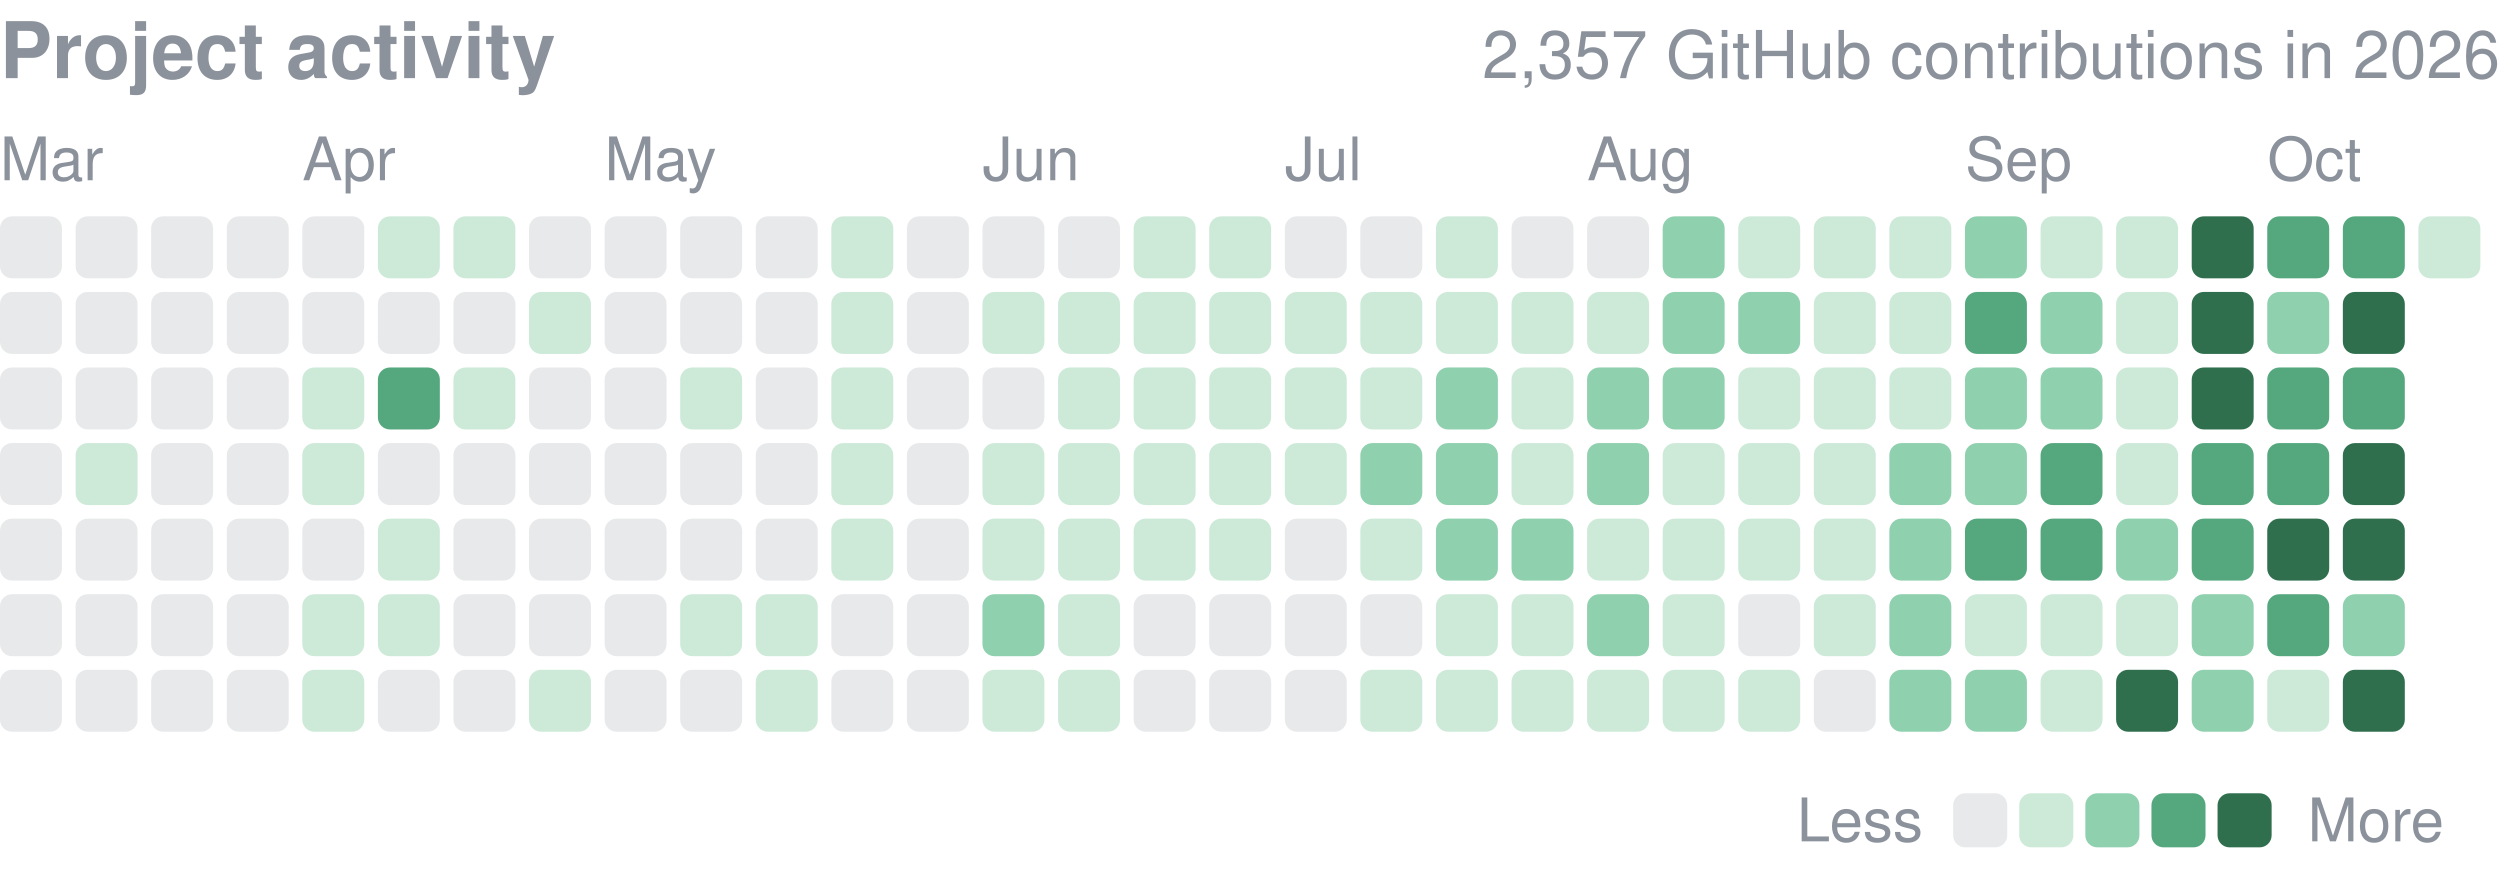
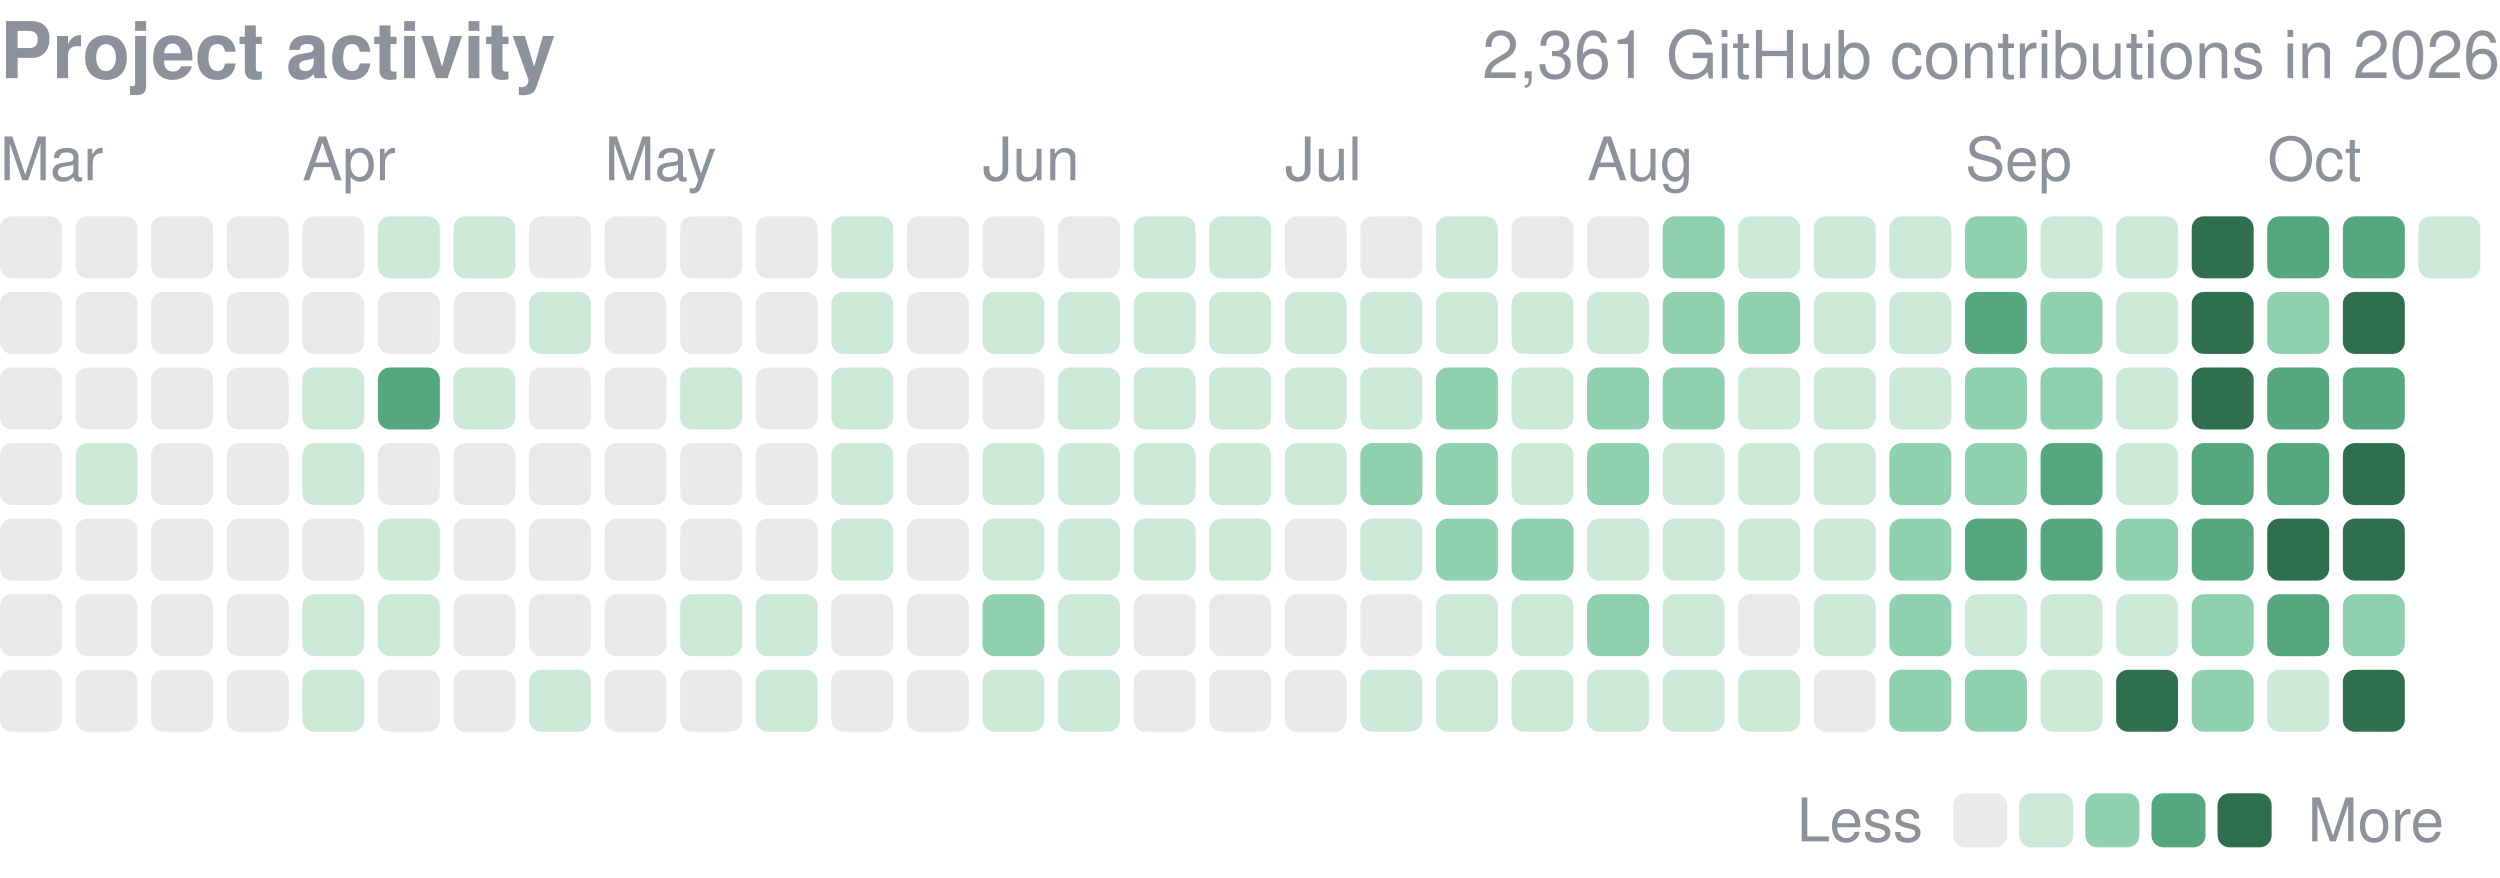
<svg xmlns="http://www.w3.org/2000/svg" width="416" height="146" viewBox="0 0 416 146" role="img" aria-label="yjinyoo GitHub contributions per day in 2026">
  <style>text{font-family:-apple-system,BlinkMacSystemFont,"Segoe UI",Helvetica,Arial,sans-serif}</style>
  <text x="0" y="13" font-size="13" font-weight="600" fill="#8b929c">Project activity</text>
-   <text x="416" y="13" font-size="11" fill="#8b929c" text-anchor="end">2,357 GitHub contributions in 2026</text>
+   <text x="416" y="13" font-size="11" fill="#8b929c" text-anchor="end">2,361 GitHub contributions in 2026</text>
  <text x="0.0" y="30" font-size="10" fill="#8b929c">Mar</text>
  <text x="50.3" y="30" font-size="10" fill="#8b929c">Apr</text>
  <text x="100.6" y="30" font-size="10" fill="#8b929c">May</text>
  <text x="163.5" y="30" font-size="10" fill="#8b929c">Jun</text>
  <text x="213.8" y="30" font-size="10" fill="#8b929c">Jul</text>
  <text x="264.1" y="30" font-size="10" fill="#8b929c">Aug</text>
  <text x="327.0" y="30" font-size="10" fill="#8b929c">Sep</text>
  <text x="377.3" y="30" font-size="10" fill="#8b929c">Oct</text>
  <rect x="0.00" y="36.00" width="10.31" height="10.31" rx="2.0" fill="#8b929c" opacity="0.2" />
  <rect x="0.00" y="48.58" width="10.31" height="10.31" rx="2.0" fill="#8b929c" opacity="0.2" />
  <rect x="0.00" y="61.15" width="10.31" height="10.31" rx="2.0" fill="#8b929c" opacity="0.2" />
  <rect x="0.00" y="73.73" width="10.31" height="10.31" rx="2.0" fill="#8b929c" opacity="0.2" />
  <rect x="0.00" y="86.30" width="10.31" height="10.31" rx="2.0" fill="#8b929c" opacity="0.2" />
  <rect x="0.00" y="98.88" width="10.31" height="10.31" rx="2.0" fill="#8b929c" opacity="0.2" />
  <rect x="0.00" y="111.45" width="10.31" height="10.31" rx="2.0" fill="#8b929c" opacity="0.2" />
  <rect x="12.58" y="36.00" width="10.31" height="10.31" rx="2.0" fill="#8b929c" opacity="0.2" />
  <rect x="12.58" y="48.58" width="10.31" height="10.31" rx="2.0" fill="#8b929c" opacity="0.2" />
  <rect x="12.58" y="61.15" width="10.31" height="10.31" rx="2.0" fill="#8b929c" opacity="0.2" />
  <rect x="12.58" y="73.73" width="10.31" height="10.31" rx="2.0" fill="#cdead9" />
  <rect x="12.58" y="86.30" width="10.31" height="10.31" rx="2.0" fill="#8b929c" opacity="0.2" />
  <rect x="12.58" y="98.88" width="10.31" height="10.31" rx="2.0" fill="#8b929c" opacity="0.2" />
  <rect x="12.58" y="111.45" width="10.31" height="10.31" rx="2.0" fill="#8b929c" opacity="0.2" />
  <rect x="25.15" y="36.00" width="10.31" height="10.31" rx="2.0" fill="#8b929c" opacity="0.2" />
  <rect x="25.15" y="48.58" width="10.31" height="10.31" rx="2.0" fill="#8b929c" opacity="0.2" />
  <rect x="25.15" y="61.15" width="10.31" height="10.31" rx="2.0" fill="#8b929c" opacity="0.2" />
  <rect x="25.15" y="73.73" width="10.31" height="10.31" rx="2.0" fill="#8b929c" opacity="0.2" />
  <rect x="25.15" y="86.30" width="10.31" height="10.31" rx="2.0" fill="#8b929c" opacity="0.2" />
  <rect x="25.15" y="98.88" width="10.31" height="10.31" rx="2.0" fill="#8b929c" opacity="0.2" />
  <rect x="25.15" y="111.45" width="10.31" height="10.31" rx="2.0" fill="#8b929c" opacity="0.2" />
  <rect x="37.73" y="36.00" width="10.31" height="10.31" rx="2.0" fill="#8b929c" opacity="0.2" />
  <rect x="37.73" y="48.58" width="10.31" height="10.31" rx="2.0" fill="#8b929c" opacity="0.2" />
  <rect x="37.73" y="61.15" width="10.31" height="10.31" rx="2.0" fill="#8b929c" opacity="0.2" />
  <rect x="37.73" y="73.73" width="10.31" height="10.31" rx="2.0" fill="#8b929c" opacity="0.2" />
  <rect x="37.73" y="86.30" width="10.31" height="10.31" rx="2.0" fill="#8b929c" opacity="0.2" />
  <rect x="37.73" y="98.88" width="10.31" height="10.31" rx="2.0" fill="#8b929c" opacity="0.2" />
  <rect x="37.73" y="111.45" width="10.31" height="10.31" rx="2.0" fill="#8b929c" opacity="0.2" />
  <rect x="50.30" y="36.00" width="10.31" height="10.31" rx="2.0" fill="#8b929c" opacity="0.2" />
  <rect x="50.30" y="48.58" width="10.31" height="10.31" rx="2.0" fill="#8b929c" opacity="0.2" />
  <rect x="50.30" y="61.15" width="10.31" height="10.31" rx="2.0" fill="#cdead9" />
  <rect x="50.30" y="73.73" width="10.31" height="10.31" rx="2.0" fill="#cdead9" />
  <rect x="50.30" y="86.30" width="10.31" height="10.31" rx="2.0" fill="#8b929c" opacity="0.2" />
  <rect x="50.30" y="98.88" width="10.31" height="10.31" rx="2.0" fill="#cdead9" />
  <rect x="50.30" y="111.45" width="10.31" height="10.31" rx="2.0" fill="#cdead9" />
  <rect x="62.88" y="36.00" width="10.31" height="10.31" rx="2.0" fill="#cdead9" />
  <rect x="62.88" y="48.58" width="10.31" height="10.31" rx="2.0" fill="#8b929c" opacity="0.2" />
  <rect x="62.88" y="61.15" width="10.31" height="10.31" rx="2.0" fill="#55a87e" />
  <rect x="62.88" y="73.73" width="10.31" height="10.31" rx="2.0" fill="#8b929c" opacity="0.2" />
  <rect x="62.88" y="86.30" width="10.31" height="10.31" rx="2.0" fill="#cdead9" />
  <rect x="62.88" y="98.88" width="10.31" height="10.31" rx="2.0" fill="#cdead9" />
  <rect x="62.88" y="111.45" width="10.31" height="10.31" rx="2.0" fill="#8b929c" opacity="0.2" />
  <rect x="75.45" y="36.00" width="10.31" height="10.31" rx="2.0" fill="#cdead9" />
  <rect x="75.45" y="48.58" width="10.31" height="10.31" rx="2.0" fill="#8b929c" opacity="0.2" />
  <rect x="75.45" y="61.15" width="10.31" height="10.31" rx="2.0" fill="#cdead9" />
  <rect x="75.45" y="73.73" width="10.31" height="10.31" rx="2.0" fill="#8b929c" opacity="0.2" />
  <rect x="75.45" y="86.30" width="10.31" height="10.31" rx="2.0" fill="#8b929c" opacity="0.2" />
  <rect x="75.45" y="98.88" width="10.31" height="10.31" rx="2.0" fill="#8b929c" opacity="0.2" />
  <rect x="75.45" y="111.45" width="10.31" height="10.31" rx="2.0" fill="#8b929c" opacity="0.2" />
  <rect x="88.03" y="36.00" width="10.31" height="10.31" rx="2.0" fill="#8b929c" opacity="0.2" />
  <rect x="88.03" y="48.58" width="10.31" height="10.31" rx="2.0" fill="#cdead9" />
  <rect x="88.03" y="61.15" width="10.31" height="10.31" rx="2.0" fill="#8b929c" opacity="0.2" />
  <rect x="88.03" y="73.73" width="10.31" height="10.31" rx="2.0" fill="#8b929c" opacity="0.2" />
  <rect x="88.03" y="86.30" width="10.31" height="10.31" rx="2.0" fill="#8b929c" opacity="0.2" />
  <rect x="88.03" y="98.88" width="10.31" height="10.31" rx="2.0" fill="#8b929c" opacity="0.2" />
  <rect x="88.03" y="111.45" width="10.31" height="10.31" rx="2.0" fill="#cdead9" />
  <rect x="100.61" y="36.00" width="10.31" height="10.31" rx="2.0" fill="#8b929c" opacity="0.2" />
  <rect x="100.61" y="48.58" width="10.31" height="10.31" rx="2.0" fill="#8b929c" opacity="0.2" />
  <rect x="100.61" y="61.15" width="10.31" height="10.31" rx="2.0" fill="#8b929c" opacity="0.2" />
  <rect x="100.61" y="73.73" width="10.31" height="10.31" rx="2.0" fill="#8b929c" opacity="0.2" />
  <rect x="100.61" y="86.30" width="10.31" height="10.31" rx="2.0" fill="#8b929c" opacity="0.2" />
  <rect x="100.61" y="98.88" width="10.31" height="10.31" rx="2.0" fill="#8b929c" opacity="0.2" />
  <rect x="100.61" y="111.45" width="10.31" height="10.31" rx="2.0" fill="#8b929c" opacity="0.2" />
  <rect x="113.18" y="36.00" width="10.31" height="10.31" rx="2.0" fill="#8b929c" opacity="0.2" />
  <rect x="113.18" y="48.58" width="10.31" height="10.31" rx="2.0" fill="#8b929c" opacity="0.2" />
  <rect x="113.18" y="61.15" width="10.31" height="10.31" rx="2.0" fill="#cdead9" />
  <rect x="113.18" y="73.73" width="10.31" height="10.31" rx="2.0" fill="#8b929c" opacity="0.2" />
  <rect x="113.18" y="86.30" width="10.31" height="10.31" rx="2.0" fill="#8b929c" opacity="0.2" />
  <rect x="113.18" y="98.88" width="10.31" height="10.31" rx="2.0" fill="#cdead9" />
  <rect x="113.18" y="111.45" width="10.31" height="10.31" rx="2.0" fill="#8b929c" opacity="0.2" />
  <rect x="125.76" y="36.00" width="10.31" height="10.31" rx="2.0" fill="#8b929c" opacity="0.2" />
  <rect x="125.76" y="48.58" width="10.31" height="10.31" rx="2.0" fill="#8b929c" opacity="0.2" />
  <rect x="125.76" y="61.15" width="10.31" height="10.31" rx="2.0" fill="#8b929c" opacity="0.2" />
  <rect x="125.76" y="73.73" width="10.31" height="10.31" rx="2.0" fill="#8b929c" opacity="0.2" />
  <rect x="125.76" y="86.30" width="10.31" height="10.31" rx="2.0" fill="#8b929c" opacity="0.2" />
  <rect x="125.76" y="98.88" width="10.31" height="10.31" rx="2.0" fill="#cdead9" />
  <rect x="125.76" y="111.45" width="10.31" height="10.31" rx="2.0" fill="#cdead9" />
  <rect x="138.33" y="36.00" width="10.31" height="10.31" rx="2.0" fill="#cdead9" />
  <rect x="138.33" y="48.58" width="10.31" height="10.31" rx="2.0" fill="#cdead9" />
  <rect x="138.33" y="61.15" width="10.31" height="10.31" rx="2.0" fill="#cdead9" />
  <rect x="138.33" y="73.73" width="10.31" height="10.31" rx="2.0" fill="#cdead9" />
  <rect x="138.33" y="86.30" width="10.31" height="10.31" rx="2.0" fill="#cdead9" />
  <rect x="138.33" y="98.88" width="10.31" height="10.31" rx="2.0" fill="#8b929c" opacity="0.2" />
  <rect x="138.33" y="111.45" width="10.31" height="10.31" rx="2.0" fill="#8b929c" opacity="0.2" />
  <rect x="150.91" y="36.00" width="10.31" height="10.31" rx="2.0" fill="#8b929c" opacity="0.2" />
  <rect x="150.91" y="48.58" width="10.31" height="10.31" rx="2.0" fill="#8b929c" opacity="0.2" />
  <rect x="150.91" y="61.15" width="10.31" height="10.31" rx="2.0" fill="#8b929c" opacity="0.2" />
  <rect x="150.91" y="73.73" width="10.31" height="10.31" rx="2.0" fill="#8b929c" opacity="0.2" />
  <rect x="150.91" y="86.30" width="10.31" height="10.31" rx="2.0" fill="#8b929c" opacity="0.2" />
  <rect x="150.91" y="98.88" width="10.31" height="10.31" rx="2.0" fill="#8b929c" opacity="0.2" />
  <rect x="150.91" y="111.45" width="10.31" height="10.31" rx="2.0" fill="#8b929c" opacity="0.2" />
  <rect x="163.48" y="36.00" width="10.31" height="10.31" rx="2.0" fill="#8b929c" opacity="0.2" />
  <rect x="163.48" y="48.58" width="10.31" height="10.31" rx="2.0" fill="#cdead9" />
  <rect x="163.48" y="61.15" width="10.31" height="10.31" rx="2.0" fill="#8b929c" opacity="0.2" />
  <rect x="163.48" y="73.73" width="10.31" height="10.31" rx="2.0" fill="#cdead9" />
  <rect x="163.48" y="86.30" width="10.31" height="10.31" rx="2.0" fill="#cdead9" />
  <rect x="163.48" y="98.88" width="10.31" height="10.31" rx="2.0" fill="#8fd0ae" />
  <rect x="163.48" y="111.45" width="10.31" height="10.31" rx="2.0" fill="#cdead9" />
  <rect x="176.06" y="36.00" width="10.31" height="10.31" rx="2.0" fill="#8b929c" opacity="0.2" />
  <rect x="176.06" y="48.58" width="10.31" height="10.31" rx="2.0" fill="#cdead9" />
  <rect x="176.06" y="61.15" width="10.31" height="10.31" rx="2.0" fill="#cdead9" />
  <rect x="176.06" y="73.73" width="10.31" height="10.31" rx="2.0" fill="#cdead9" />
  <rect x="176.06" y="86.30" width="10.31" height="10.31" rx="2.0" fill="#cdead9" />
  <rect x="176.06" y="98.88" width="10.31" height="10.31" rx="2.0" fill="#cdead9" />
  <rect x="176.06" y="111.45" width="10.31" height="10.31" rx="2.0" fill="#cdead9" />
  <rect x="188.64" y="36.00" width="10.31" height="10.31" rx="2.0" fill="#cdead9" />
  <rect x="188.64" y="48.58" width="10.31" height="10.31" rx="2.0" fill="#cdead9" />
  <rect x="188.64" y="61.15" width="10.31" height="10.31" rx="2.0" fill="#cdead9" />
  <rect x="188.64" y="73.73" width="10.31" height="10.31" rx="2.0" fill="#cdead9" />
  <rect x="188.64" y="86.30" width="10.31" height="10.31" rx="2.0" fill="#cdead9" />
  <rect x="188.64" y="98.88" width="10.31" height="10.31" rx="2.0" fill="#8b929c" opacity="0.2" />
  <rect x="188.64" y="111.45" width="10.31" height="10.31" rx="2.0" fill="#8b929c" opacity="0.2" />
  <rect x="201.21" y="36.00" width="10.31" height="10.31" rx="2.0" fill="#cdead9" />
  <rect x="201.21" y="48.58" width="10.31" height="10.31" rx="2.0" fill="#cdead9" />
  <rect x="201.21" y="61.15" width="10.31" height="10.31" rx="2.0" fill="#cdead9" />
  <rect x="201.21" y="73.73" width="10.31" height="10.31" rx="2.0" fill="#cdead9" />
  <rect x="201.21" y="86.30" width="10.31" height="10.31" rx="2.0" fill="#cdead9" />
  <rect x="201.21" y="98.88" width="10.31" height="10.31" rx="2.0" fill="#8b929c" opacity="0.2" />
  <rect x="201.21" y="111.45" width="10.31" height="10.31" rx="2.0" fill="#8b929c" opacity="0.2" />
  <rect x="213.79" y="36.00" width="10.31" height="10.31" rx="2.0" fill="#8b929c" opacity="0.2" />
  <rect x="213.79" y="48.58" width="10.31" height="10.31" rx="2.0" fill="#cdead9" />
  <rect x="213.79" y="61.15" width="10.31" height="10.31" rx="2.0" fill="#cdead9" />
  <rect x="213.79" y="73.73" width="10.31" height="10.31" rx="2.0" fill="#cdead9" />
  <rect x="213.79" y="86.30" width="10.31" height="10.31" rx="2.0" fill="#8b929c" opacity="0.2" />
  <rect x="213.79" y="98.88" width="10.31" height="10.31" rx="2.0" fill="#8b929c" opacity="0.2" />
  <rect x="213.79" y="111.45" width="10.31" height="10.31" rx="2.0" fill="#8b929c" opacity="0.2" />
  <rect x="226.36" y="36.00" width="10.31" height="10.31" rx="2.0" fill="#8b929c" opacity="0.2" />
  <rect x="226.36" y="48.58" width="10.31" height="10.31" rx="2.0" fill="#cdead9" />
  <rect x="226.36" y="61.15" width="10.31" height="10.31" rx="2.0" fill="#cdead9" />
  <rect x="226.36" y="73.73" width="10.31" height="10.31" rx="2.0" fill="#8fd0ae" />
  <rect x="226.36" y="86.30" width="10.31" height="10.31" rx="2.0" fill="#cdead9" />
  <rect x="226.36" y="98.88" width="10.31" height="10.31" rx="2.0" fill="#8b929c" opacity="0.2" />
  <rect x="226.36" y="111.45" width="10.31" height="10.31" rx="2.0" fill="#cdead9" />
  <rect x="238.94" y="36.00" width="10.31" height="10.31" rx="2.0" fill="#cdead9" />
  <rect x="238.94" y="48.58" width="10.31" height="10.31" rx="2.0" fill="#cdead9" />
  <rect x="238.94" y="61.15" width="10.31" height="10.31" rx="2.0" fill="#8fd0ae" />
  <rect x="238.94" y="73.73" width="10.31" height="10.31" rx="2.0" fill="#8fd0ae" />
  <rect x="238.94" y="86.30" width="10.31" height="10.31" rx="2.0" fill="#8fd0ae" />
  <rect x="238.94" y="98.88" width="10.31" height="10.31" rx="2.0" fill="#cdead9" />
  <rect x="238.94" y="111.45" width="10.31" height="10.31" rx="2.0" fill="#cdead9" />
  <rect x="251.52" y="36.00" width="10.31" height="10.31" rx="2.0" fill="#8b929c" opacity="0.2" />
  <rect x="251.52" y="48.58" width="10.31" height="10.31" rx="2.0" fill="#cdead9" />
  <rect x="251.52" y="61.15" width="10.31" height="10.31" rx="2.0" fill="#cdead9" />
  <rect x="251.52" y="73.73" width="10.31" height="10.31" rx="2.0" fill="#cdead9" />
  <rect x="251.52" y="86.30" width="10.31" height="10.31" rx="2.0" fill="#8fd0ae" />
  <rect x="251.52" y="98.88" width="10.31" height="10.31" rx="2.0" fill="#cdead9" />
  <rect x="251.52" y="111.45" width="10.31" height="10.31" rx="2.0" fill="#cdead9" />
  <rect x="264.09" y="36.00" width="10.31" height="10.31" rx="2.0" fill="#8b929c" opacity="0.2" />
  <rect x="264.09" y="48.58" width="10.31" height="10.31" rx="2.0" fill="#cdead9" />
  <rect x="264.09" y="61.15" width="10.31" height="10.31" rx="2.0" fill="#8fd0ae" />
  <rect x="264.09" y="73.73" width="10.31" height="10.31" rx="2.0" fill="#8fd0ae" />
  <rect x="264.09" y="86.30" width="10.31" height="10.31" rx="2.0" fill="#cdead9" />
  <rect x="264.09" y="98.88" width="10.31" height="10.31" rx="2.0" fill="#8fd0ae" />
  <rect x="264.09" y="111.45" width="10.31" height="10.31" rx="2.0" fill="#cdead9" />
  <rect x="276.67" y="36.00" width="10.31" height="10.31" rx="2.0" fill="#8fd0ae" />
  <rect x="276.67" y="48.58" width="10.31" height="10.31" rx="2.0" fill="#8fd0ae" />
  <rect x="276.67" y="61.15" width="10.31" height="10.31" rx="2.0" fill="#8fd0ae" />
  <rect x="276.67" y="73.73" width="10.31" height="10.31" rx="2.0" fill="#cdead9" />
  <rect x="276.67" y="86.30" width="10.31" height="10.31" rx="2.0" fill="#cdead9" />
  <rect x="276.67" y="98.88" width="10.31" height="10.31" rx="2.0" fill="#cdead9" />
  <rect x="276.67" y="111.45" width="10.31" height="10.31" rx="2.0" fill="#cdead9" />
  <rect x="289.24" y="36.00" width="10.31" height="10.31" rx="2.0" fill="#cdead9" />
  <rect x="289.24" y="48.58" width="10.31" height="10.31" rx="2.0" fill="#8fd0ae" />
  <rect x="289.24" y="61.15" width="10.31" height="10.31" rx="2.0" fill="#cdead9" />
  <rect x="289.24" y="73.73" width="10.31" height="10.31" rx="2.0" fill="#cdead9" />
  <rect x="289.24" y="86.30" width="10.31" height="10.31" rx="2.0" fill="#cdead9" />
  <rect x="289.24" y="98.88" width="10.31" height="10.31" rx="2.0" fill="#8b929c" opacity="0.2" />
  <rect x="289.24" y="111.45" width="10.31" height="10.31" rx="2.0" fill="#cdead9" />
  <rect x="301.82" y="36.00" width="10.31" height="10.31" rx="2.0" fill="#cdead9" />
  <rect x="301.82" y="48.58" width="10.31" height="10.31" rx="2.0" fill="#cdead9" />
  <rect x="301.82" y="61.15" width="10.31" height="10.31" rx="2.0" fill="#cdead9" />
  <rect x="301.82" y="73.73" width="10.31" height="10.31" rx="2.0" fill="#cdead9" />
  <rect x="301.82" y="86.30" width="10.31" height="10.31" rx="2.0" fill="#cdead9" />
  <rect x="301.82" y="98.88" width="10.31" height="10.31" rx="2.0" fill="#cdead9" />
  <rect x="301.82" y="111.45" width="10.31" height="10.31" rx="2.0" fill="#8b929c" opacity="0.2" />
  <rect x="314.39" y="36.00" width="10.31" height="10.31" rx="2.0" fill="#cdead9" />
  <rect x="314.39" y="48.58" width="10.31" height="10.31" rx="2.0" fill="#cdead9" />
  <rect x="314.39" y="61.15" width="10.31" height="10.31" rx="2.0" fill="#cdead9" />
  <rect x="314.39" y="73.73" width="10.31" height="10.31" rx="2.0" fill="#8fd0ae" />
  <rect x="314.39" y="86.30" width="10.31" height="10.31" rx="2.0" fill="#8fd0ae" />
  <rect x="314.39" y="98.88" width="10.31" height="10.31" rx="2.0" fill="#8fd0ae" />
  <rect x="314.39" y="111.45" width="10.31" height="10.31" rx="2.0" fill="#8fd0ae" />
  <rect x="326.97" y="36.00" width="10.31" height="10.31" rx="2.0" fill="#8fd0ae" />
  <rect x="326.97" y="48.58" width="10.31" height="10.31" rx="2.0" fill="#55a87e" />
  <rect x="326.97" y="61.15" width="10.31" height="10.31" rx="2.0" fill="#8fd0ae" />
  <rect x="326.97" y="73.73" width="10.31" height="10.31" rx="2.0" fill="#8fd0ae" />
  <rect x="326.97" y="86.30" width="10.31" height="10.31" rx="2.0" fill="#55a87e" />
  <rect x="326.97" y="98.88" width="10.31" height="10.31" rx="2.0" fill="#cdead9" />
  <rect x="326.97" y="111.45" width="10.31" height="10.31" rx="2.0" fill="#8fd0ae" />
  <rect x="339.55" y="36.00" width="10.31" height="10.31" rx="2.0" fill="#cdead9" />
  <rect x="339.55" y="48.58" width="10.31" height="10.31" rx="2.0" fill="#8fd0ae" />
  <rect x="339.55" y="61.15" width="10.31" height="10.31" rx="2.0" fill="#8fd0ae" />
  <rect x="339.55" y="73.73" width="10.31" height="10.31" rx="2.0" fill="#55a87e" />
  <rect x="339.55" y="86.30" width="10.31" height="10.31" rx="2.0" fill="#55a87e" />
  <rect x="339.55" y="98.88" width="10.31" height="10.31" rx="2.0" fill="#cdead9" />
  <rect x="339.55" y="111.45" width="10.31" height="10.31" rx="2.0" fill="#cdead9" />
  <rect x="352.12" y="36.00" width="10.31" height="10.31" rx="2.0" fill="#cdead9" />
  <rect x="352.12" y="48.58" width="10.31" height="10.31" rx="2.0" fill="#cdead9" />
  <rect x="352.12" y="61.15" width="10.31" height="10.31" rx="2.0" fill="#cdead9" />
  <rect x="352.12" y="73.73" width="10.31" height="10.31" rx="2.0" fill="#cdead9" />
  <rect x="352.12" y="86.30" width="10.31" height="10.31" rx="2.0" fill="#8fd0ae" />
  <rect x="352.12" y="98.88" width="10.31" height="10.31" rx="2.0" fill="#cdead9" />
  <rect x="352.12" y="111.45" width="10.31" height="10.31" rx="2.0" fill="#2f6f4e" />
  <rect x="364.70" y="36.00" width="10.31" height="10.31" rx="2.0" fill="#2f6f4e" />
  <rect x="364.70" y="48.58" width="10.31" height="10.31" rx="2.0" fill="#2f6f4e" />
  <rect x="364.70" y="61.15" width="10.31" height="10.31" rx="2.0" fill="#2f6f4e" />
  <rect x="364.70" y="73.73" width="10.31" height="10.31" rx="2.0" fill="#55a87e" />
  <rect x="364.70" y="86.30" width="10.31" height="10.31" rx="2.0" fill="#55a87e" />
  <rect x="364.70" y="98.88" width="10.31" height="10.31" rx="2.0" fill="#8fd0ae" />
  <rect x="364.70" y="111.45" width="10.31" height="10.31" rx="2.0" fill="#8fd0ae" />
  <rect x="377.27" y="36.00" width="10.31" height="10.31" rx="2.0" fill="#55a87e" />
  <rect x="377.27" y="48.58" width="10.31" height="10.31" rx="2.0" fill="#8fd0ae" />
  <rect x="377.27" y="61.15" width="10.31" height="10.31" rx="2.0" fill="#55a87e" />
  <rect x="377.27" y="73.73" width="10.31" height="10.31" rx="2.0" fill="#55a87e" />
  <rect x="377.27" y="86.30" width="10.31" height="10.31" rx="2.0" fill="#2f6f4e" />
  <rect x="377.27" y="98.88" width="10.31" height="10.31" rx="2.0" fill="#55a87e" />
  <rect x="377.27" y="111.45" width="10.31" height="10.31" rx="2.0" fill="#cdead9" />
  <rect x="389.85" y="36.00" width="10.31" height="10.31" rx="2.0" fill="#55a87e" />
  <rect x="389.85" y="48.58" width="10.31" height="10.31" rx="2.0" fill="#2f6f4e" />
  <rect x="389.85" y="61.15" width="10.31" height="10.31" rx="2.0" fill="#55a87e" />
  <rect x="389.85" y="73.73" width="10.31" height="10.31" rx="2.0" fill="#2f6f4e" />
  <rect x="389.85" y="86.30" width="10.31" height="10.31" rx="2.0" fill="#2f6f4e" />
  <rect x="389.85" y="98.88" width="10.31" height="10.31" rx="2.0" fill="#8fd0ae" />
  <rect x="389.85" y="111.45" width="10.31" height="10.31" rx="2.0" fill="#2f6f4e" />
  <rect x="402.42" y="36.00" width="10.31" height="10.31" rx="2.0" fill="#cdead9" />
  <text x="299" y="140.0" font-size="10" fill="#8b929c">Less</text>
  <rect x="325" y="132.0" width="9" height="9" rx="2.0" fill="#8b929c" opacity="0.2" />
  <rect x="336.0" y="132.0" width="9" height="9" rx="2.0" fill="#cdead9" />
  <rect x="347.0" y="132.0" width="9" height="9" rx="2.0" fill="#8fd0ae" />
  <rect x="358.0" y="132.0" width="9" height="9" rx="2.0" fill="#55a87e" />
  <rect x="369.0" y="132.0" width="9" height="9" rx="2.0" fill="#2f6f4e" />
  <text x="384.0" y="140.0" font-size="10" fill="#8b929c">More</text>
</svg>
